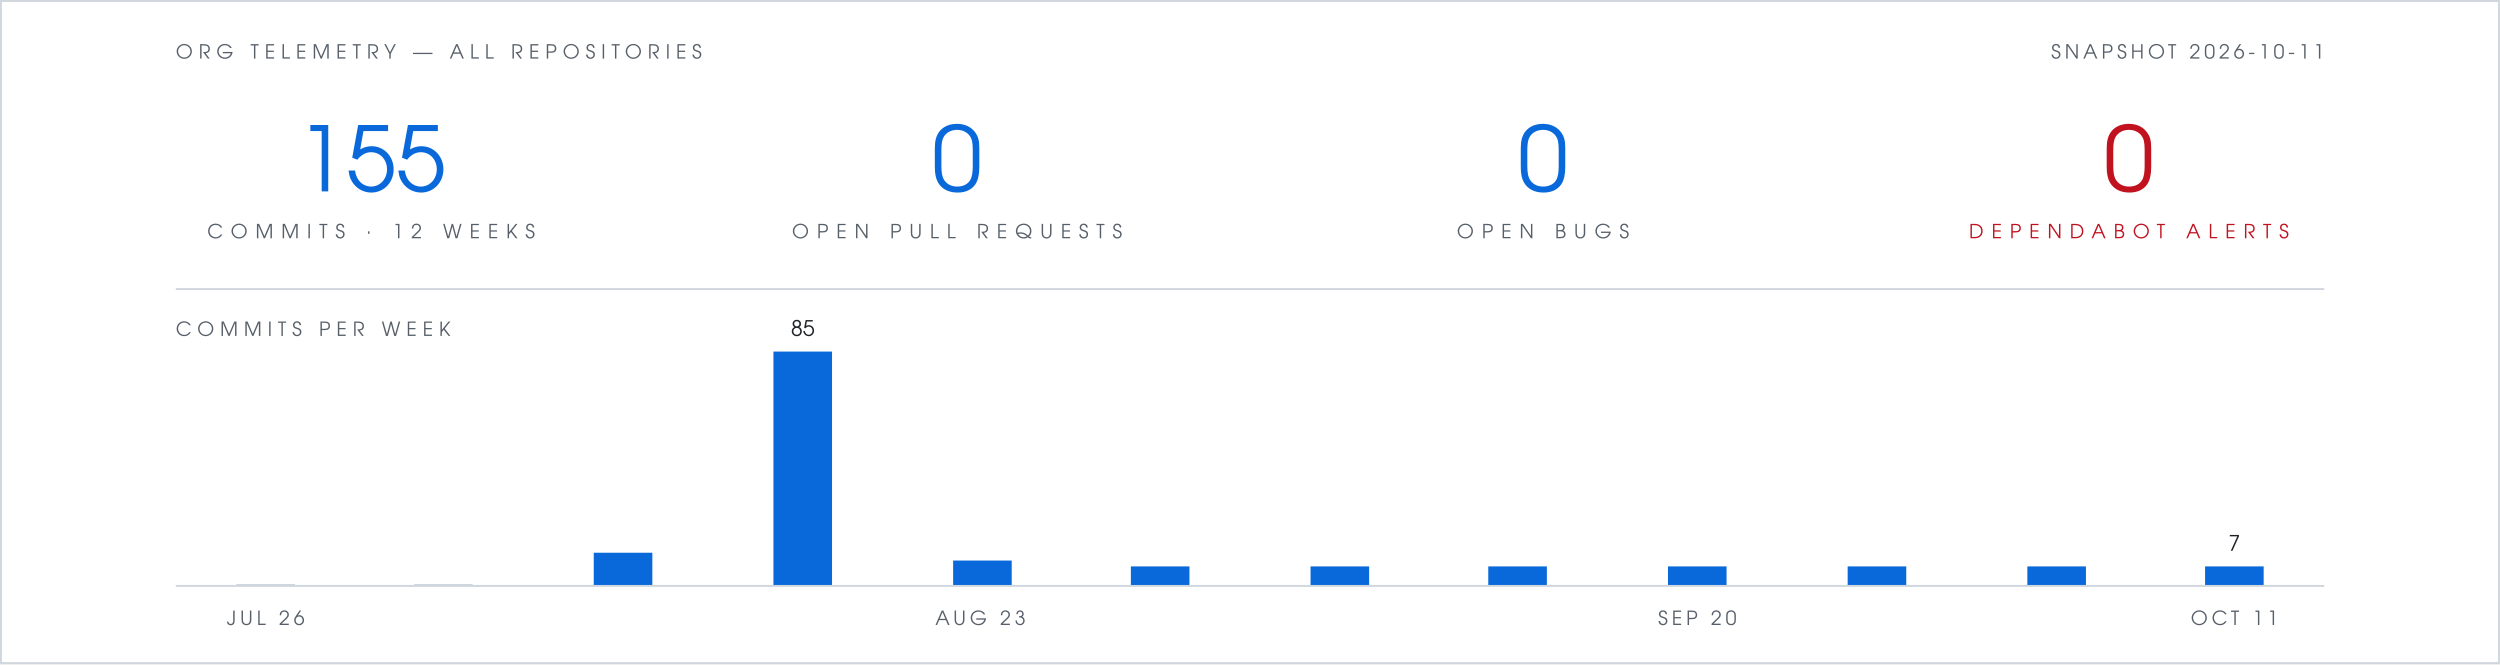
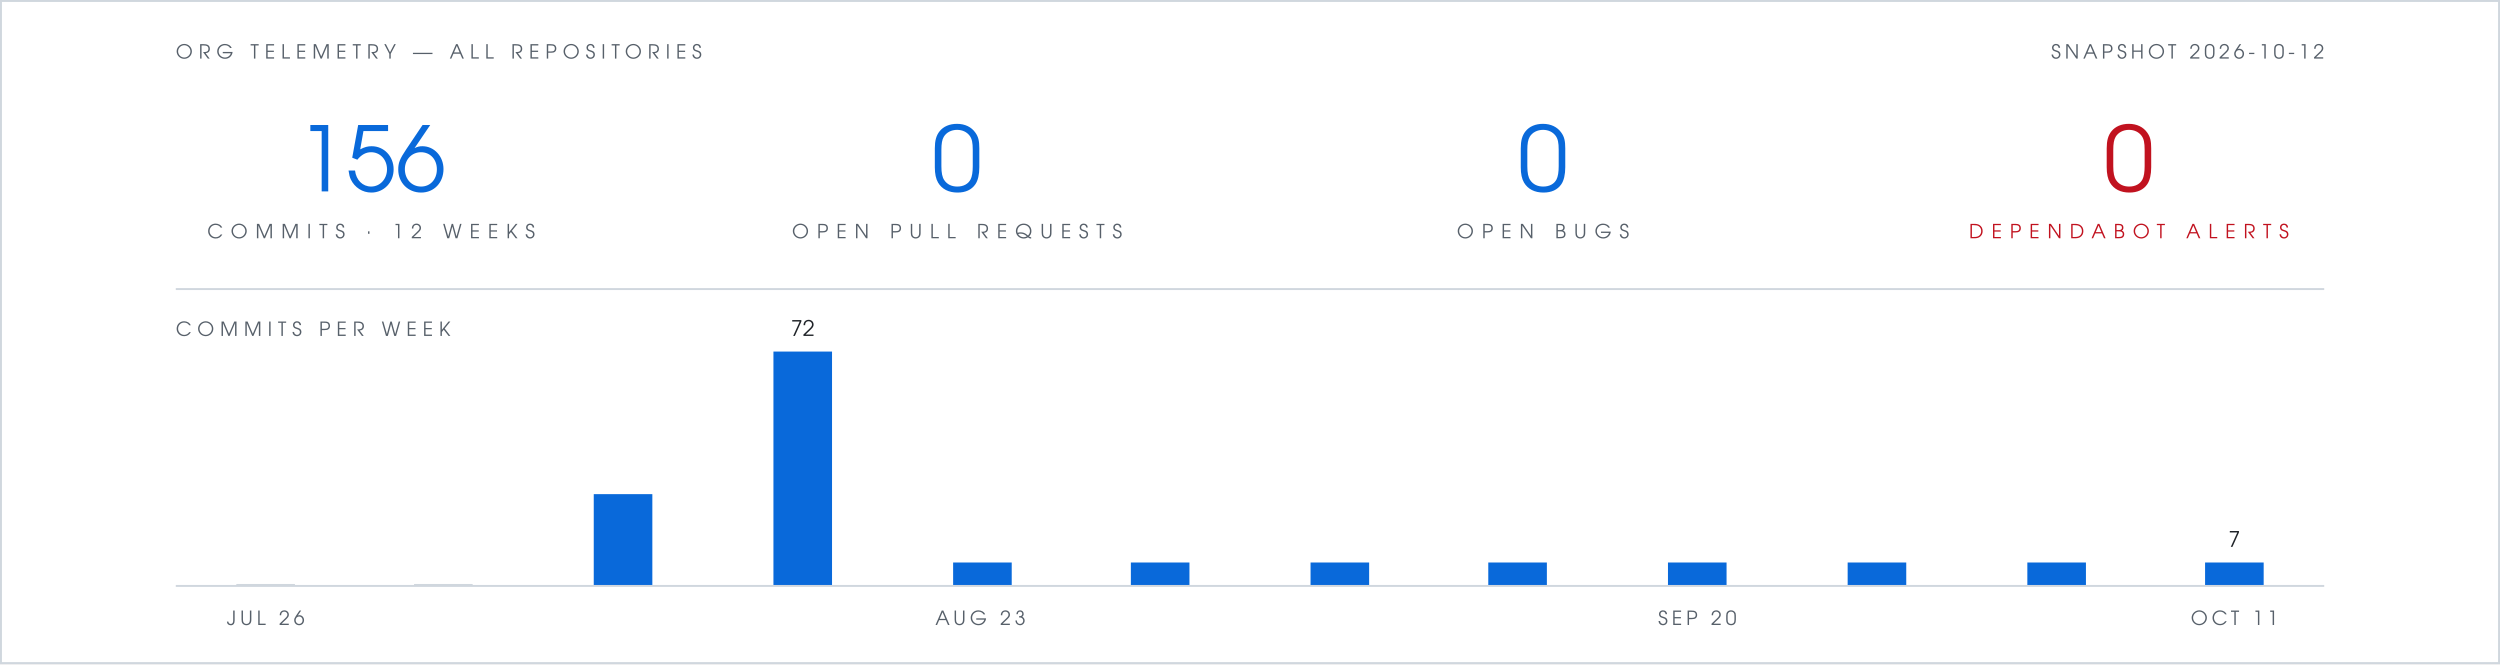
- <svg xmlns="http://www.w3.org/2000/svg" viewBox="0 0 1280 340" width="1280" height="340" role="img" aria-label="Org telemetry: 155 commits in 12 weeks, 0 open pull requests, 0 open bugs, 0 open Dependabot alerts">
+ <svg xmlns="http://www.w3.org/2000/svg" viewBox="0 0 1280 340" width="1280" height="340" role="img" aria-label="Org telemetry: 156 commits in 12 weeks, 0 open pull requests, 0 open bugs, 0 open Dependabot alerts">
  <rect width="1280" height="340" fill="#ffffff" />
  <rect x="0.5" y="0.5" width="1279" height="339" fill="none" stroke="#d0d7de" stroke-width="1" />
  <g font-family="Futura, 'Century Gothic', 'URW Gothic', sans-serif">
    <text x="90" y="30" fill="#57606a" font-size="10" letter-spacing="3">ORG TELEMETRY — ALL REPOSITORIES</text>
-     <text x="1190" y="30" text-anchor="end" fill="#57606a" font-size="10" letter-spacing="2">SNAPSHOT 2026-10-11</text>
+     <text x="1190" y="30" text-anchor="end" fill="#57606a" font-size="10" letter-spacing="2">SNAPSHOT 2026-10-12</text>
    <g text-anchor="middle">
-       <text x="190" y="98" fill="#0969da" font-size="46">155</text>
+       <text x="190" y="98" fill="#0969da" font-size="46">156</text>
      <text x="190" y="122" fill="#57606a" font-size="10" letter-spacing="4">COMMITS · 12 WEEKS</text>
      <text x="490" y="98" fill="#0969da" font-size="46">0</text>
      <text x="490" y="122" fill="#57606a" font-size="10" letter-spacing="4">OPEN PULL REQUESTS</text>
      <text x="790" y="98" fill="#0969da" font-size="46">0</text>
      <text x="790" y="122" fill="#57606a" font-size="10" letter-spacing="4">OPEN BUGS</text>
      <text x="1090" y="98" fill="#c1121f" font-size="46">0</text>
      <text x="1090" y="122" fill="#c1121f" font-size="10" letter-spacing="4">DEPENDABOT ALERTS</text>
    </g>
    <text x="90" y="172" fill="#57606a" font-size="10" letter-spacing="3">COMMITS PER WEEK</text>
-     <text x="411" y="172" text-anchor="middle" font-size="11" fill="#1f2328">85</text>
-     <text x="1144" y="282" text-anchor="middle" font-size="11" fill="#1f2328">7</text>
+     <text x="411" y="172" text-anchor="middle" font-size="11" fill="#1f2328">72</text>
+     <text x="1144" y="280" text-anchor="middle" font-size="11" fill="#1f2328">7</text>
    <text x="136" y="320" text-anchor="middle" font-size="10" letter-spacing="2" fill="#57606a">JUL 26</text>
    <text x="502" y="320" text-anchor="middle" font-size="10" letter-spacing="2" fill="#57606a">AUG 23</text>
    <text x="869" y="320" text-anchor="middle" font-size="10" letter-spacing="2" fill="#57606a">SEP 20</text>
    <text x="1144" y="320" text-anchor="middle" font-size="10" letter-spacing="2" fill="#57606a">OCT 11</text>
  </g>
  <line x1="90" y1="148" x2="1190" y2="148" stroke="#d0d7de" stroke-width="1" />
  <rect x="121" y="299" width="30" height="1" fill="#d0d7de" />
  <rect x="212" y="299" width="30" height="1" fill="#d0d7de" />
-   <rect x="304" y="283" width="30" height="17" fill="#0969da" />
+   <rect x="304" y="253" width="30" height="47" fill="#0969da" />
  <rect x="396" y="180" width="30" height="120" fill="#0969da" />
-   <rect x="488" y="287" width="30" height="13" fill="#0969da" />
-   <rect x="579" y="290" width="30" height="10" fill="#0969da" />
-   <rect x="671" y="290" width="30" height="10" fill="#0969da" />
-   <rect x="762" y="290" width="30" height="10" fill="#0969da" />
-   <rect x="854" y="290" width="30" height="10" fill="#0969da" />
-   <rect x="946" y="290" width="30" height="10" fill="#0969da" />
-   <rect x="1038" y="290" width="30" height="10" fill="#0969da" />
-   <rect x="1129" y="290" width="30" height="10" fill="#0969da" />
+   <rect x="488" y="288" width="30" height="12" fill="#0969da" />
+   <rect x="579" y="288" width="30" height="12" fill="#0969da" />
+   <rect x="671" y="288" width="30" height="12" fill="#0969da" />
+   <rect x="762" y="288" width="30" height="12" fill="#0969da" />
+   <rect x="854" y="288" width="30" height="12" fill="#0969da" />
+   <rect x="946" y="288" width="30" height="12" fill="#0969da" />
+   <rect x="1038" y="288" width="30" height="12" fill="#0969da" />
+   <rect x="1129" y="288" width="30" height="12" fill="#0969da" />
  <line x1="90" y1="300" x2="1190" y2="300" stroke="#d0d7de" stroke-width="1" />
</svg>
